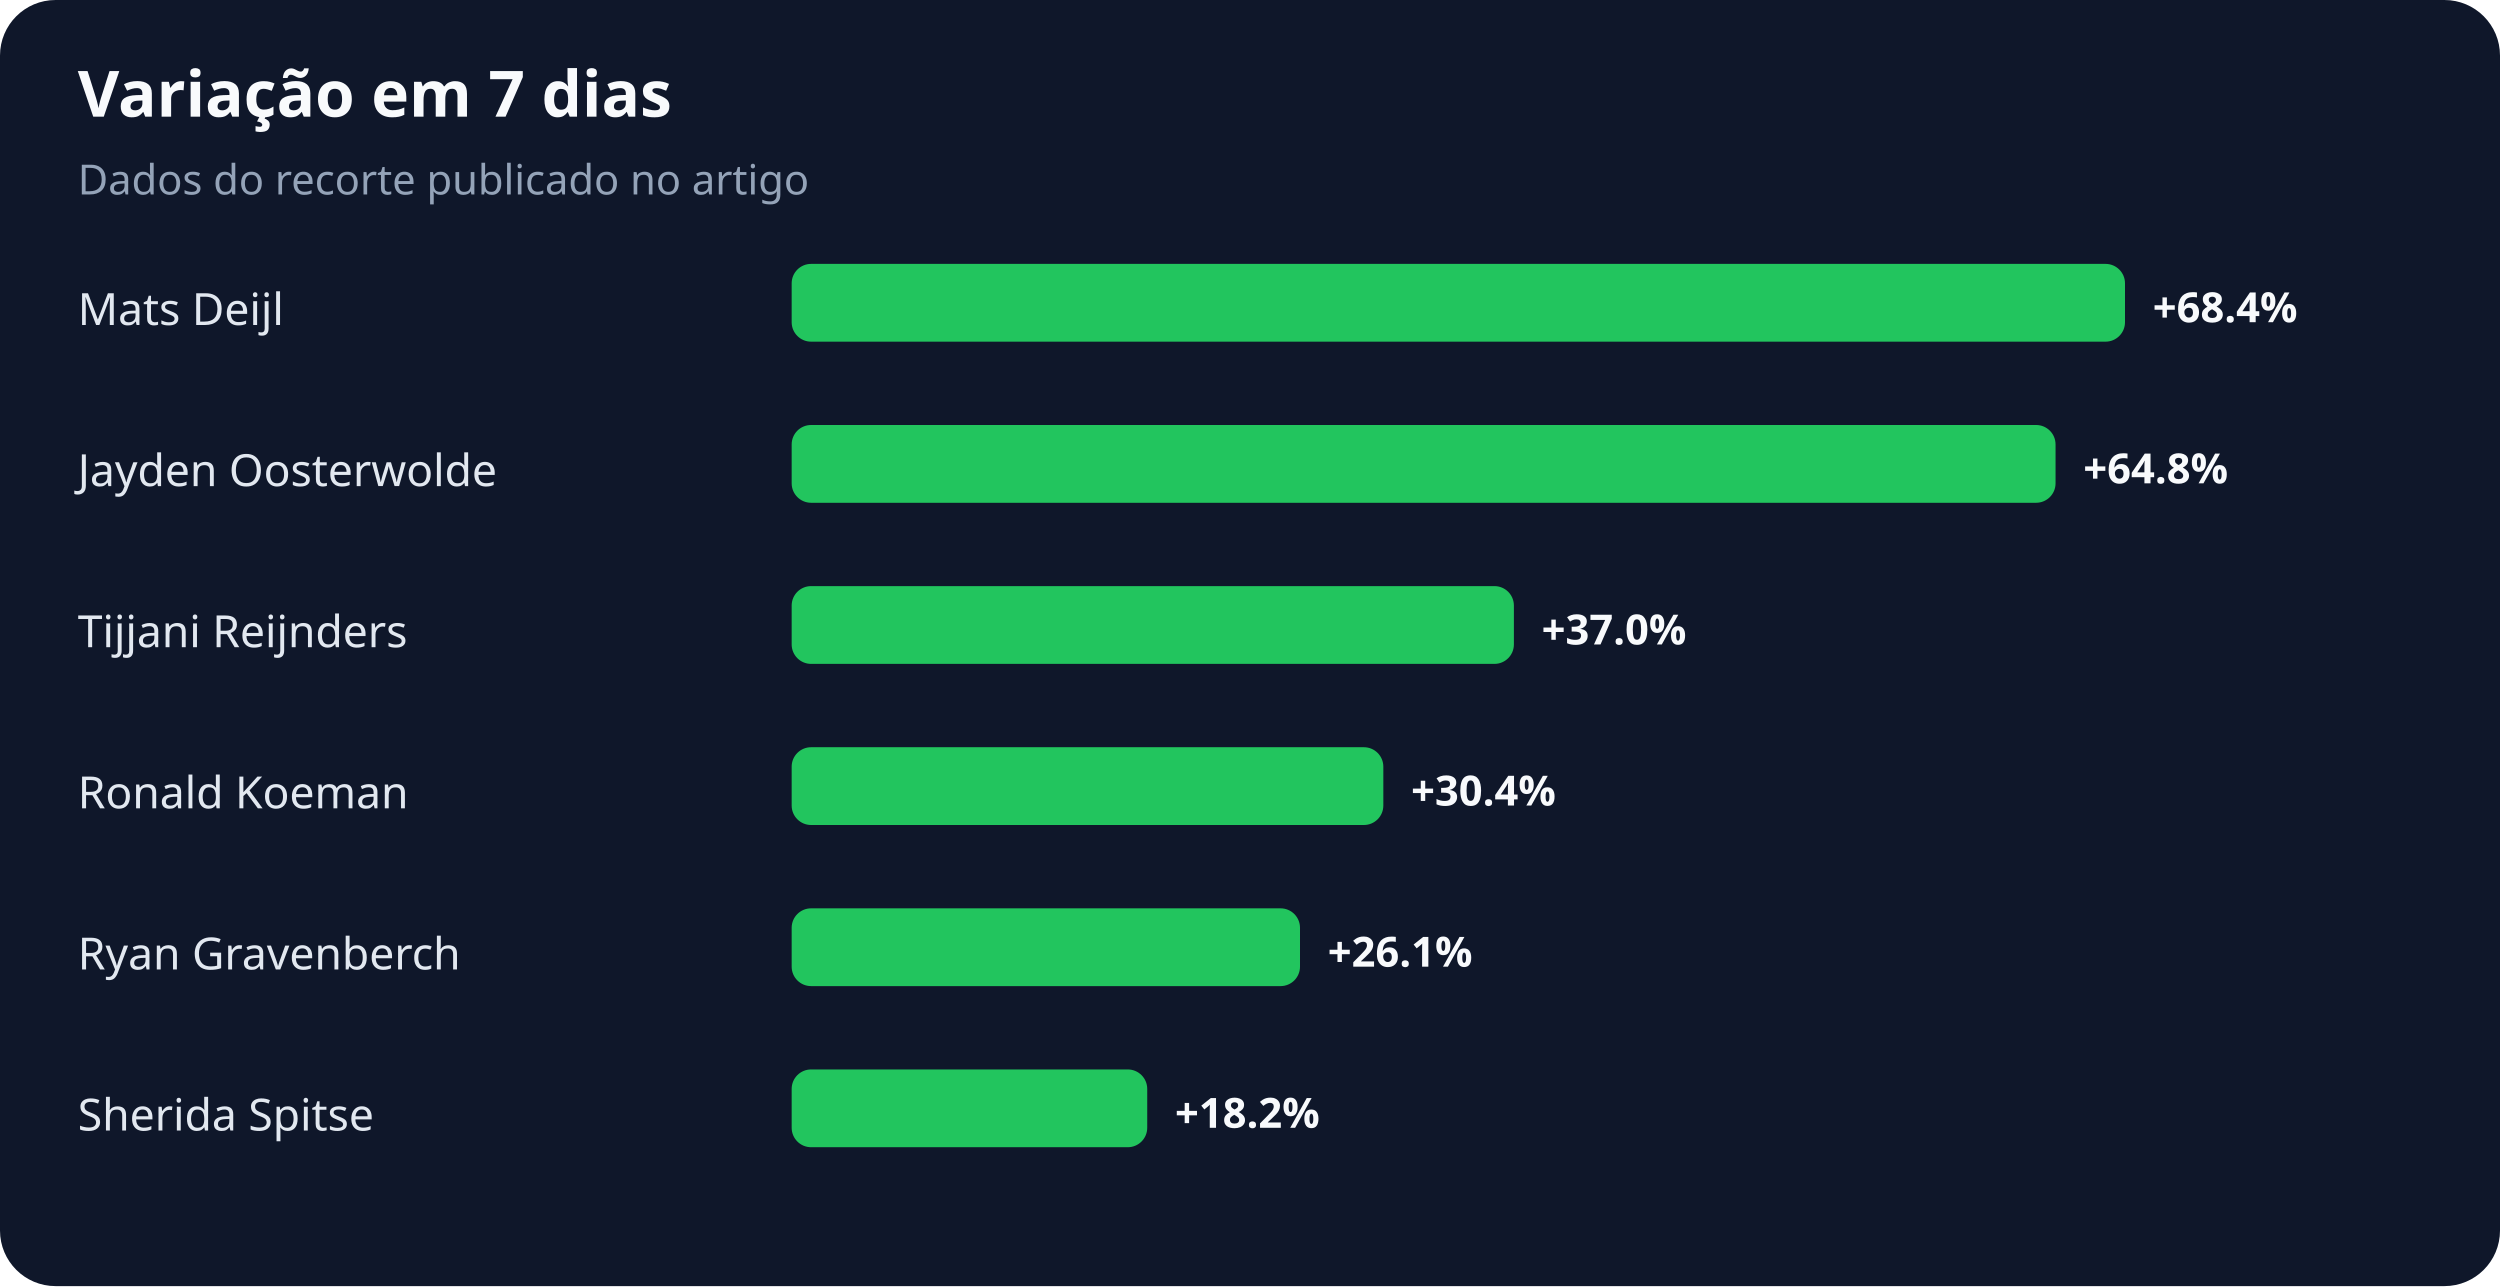
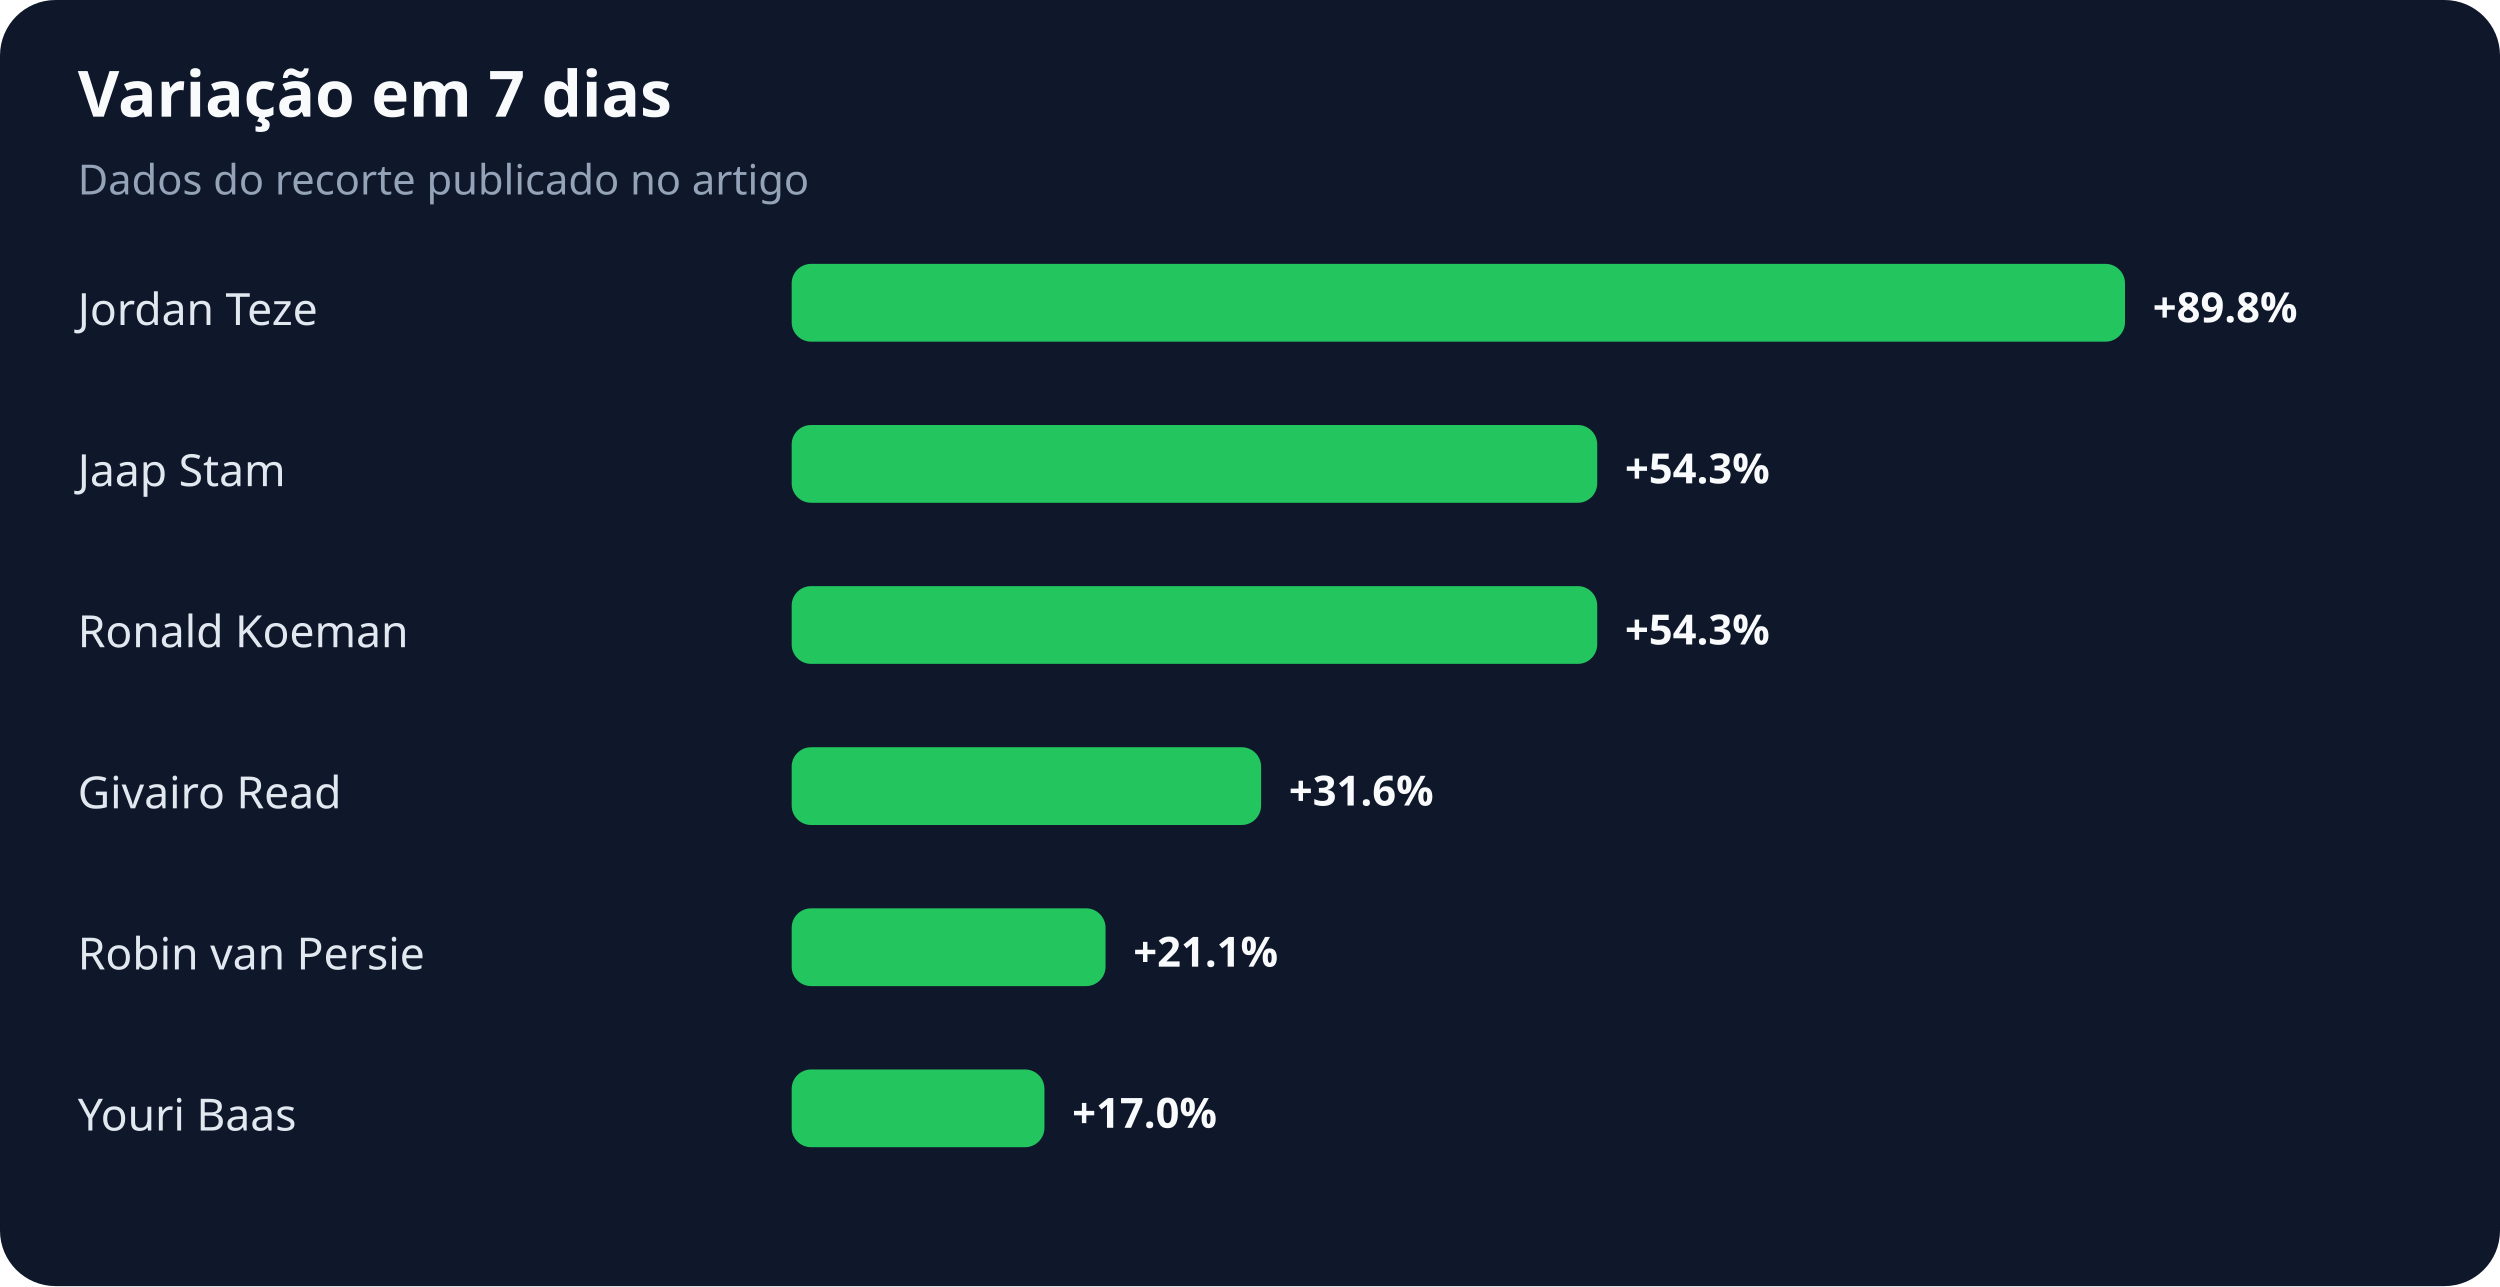
<svg xmlns="http://www.w3.org/2000/svg" width="900" height="463" viewBox="0 0 900 463" role="img" aria-labelledby="title desc">
  <rect width="100%" height="100%" rx="20" fill="#0f172a" />
  <text x="28" y="42" fill="#f8fafc" font-family="system-ui,sans-serif" font-size="23" font-weight="700">Variação em 7 dias</text>
  <text x="28" y="70" fill="#94a3b8" font-family="system-ui,sans-serif" font-size="15">Dados do recorte publicado no artigo</text>
-   <text x="28" y="117" fill="#e2e8f0" font-family="system-ui,sans-serif" font-size="16">Mats Deijl</text>
+   <text x="28" y="117" fill="#e2e8f0" font-family="system-ui,sans-serif" font-size="16">Jordan Teze</text>
  <rect x="285" y="95" width="480" height="28" rx="7" fill="#22c55e" />
-   <text x="775" y="116" fill="#f8fafc" font-family="system-ui,sans-serif" font-size="15" font-weight="700">+68.4%</text>
-   <text x="28" y="175" fill="#e2e8f0" font-family="system-ui,sans-serif" font-size="16">Jayden Oosterwolde</text>
-   <rect x="285" y="153" width="455" height="28" rx="7" fill="#22c55e" />
-   <text x="750" y="174" fill="#f8fafc" font-family="system-ui,sans-serif" font-size="15" font-weight="700">+64.8%</text>
-   <text x="28" y="233" fill="#e2e8f0" font-family="system-ui,sans-serif" font-size="16">Tijjani Reijnders</text>
-   <rect x="285" y="211" width="260" height="28" rx="7" fill="#22c55e" />
-   <text x="555" y="232" fill="#f8fafc" font-family="system-ui,sans-serif" font-size="15" font-weight="700">+37.0%</text>
-   <text x="28" y="291" fill="#e2e8f0" font-family="system-ui,sans-serif" font-size="16">Ronald Koeman</text>
-   <rect x="285" y="269" width="213" height="28" rx="7" fill="#22c55e" />
-   <text x="508" y="290" fill="#f8fafc" font-family="system-ui,sans-serif" font-size="15" font-weight="700">+30.4%</text>
-   <text x="28" y="349" fill="#e2e8f0" font-family="system-ui,sans-serif" font-size="16">Ryan Gravenberch</text>
-   <rect x="285" y="327" width="183" height="28" rx="7" fill="#22c55e" />
-   <text x="478" y="348" fill="#f8fafc" font-family="system-ui,sans-serif" font-size="15" font-weight="700">+26.1%</text>
-   <text x="28" y="407" fill="#e2e8f0" font-family="system-ui,sans-serif" font-size="16">Sherida Spitse</text>
-   <rect x="285" y="385" width="128" height="28" rx="7" fill="#22c55e" />
-   <text x="423" y="406" fill="#f8fafc" font-family="system-ui,sans-serif" font-size="15" font-weight="700">+18.2%</text>
+   <text x="775" y="116" fill="#f8fafc" font-family="system-ui,sans-serif" font-size="15" font-weight="700">+89.8%</text>
+   <text x="28" y="175" fill="#e2e8f0" font-family="system-ui,sans-serif" font-size="16">Jaap Stam</text>
+   <rect x="285" y="153" width="290" height="28" rx="7" fill="#22c55e" />
+   <text x="585" y="174" fill="#f8fafc" font-family="system-ui,sans-serif" font-size="15" font-weight="700">+54.3%</text>
+   <text x="28" y="233" fill="#e2e8f0" font-family="system-ui,sans-serif" font-size="16">Ronald Koeman</text>
+   <rect x="285" y="211" width="290" height="28" rx="7" fill="#22c55e" />
+   <text x="585" y="232" fill="#f8fafc" font-family="system-ui,sans-serif" font-size="15" font-weight="700">+54.3%</text>
+   <text x="28" y="291" fill="#e2e8f0" font-family="system-ui,sans-serif" font-size="16">Givairo Read</text>
+   <rect x="285" y="269" width="169" height="28" rx="7" fill="#22c55e" />
+   <text x="464" y="290" fill="#f8fafc" font-family="system-ui,sans-serif" font-size="15" font-weight="700">+31.6%</text>
+   <text x="28" y="349" fill="#e2e8f0" font-family="system-ui,sans-serif" font-size="16">Robin van Persie</text>
+   <rect x="285" y="327" width="113" height="28" rx="7" fill="#22c55e" />
+   <text x="408" y="348" fill="#f8fafc" font-family="system-ui,sans-serif" font-size="15" font-weight="700">+21.1%</text>
+   <text x="28" y="407" fill="#e2e8f0" font-family="system-ui,sans-serif" font-size="16">Youri Baas</text>
+   <rect x="285" y="385" width="91" height="28" rx="7" fill="#22c55e" />
+   <text x="386" y="406" fill="#f8fafc" font-family="system-ui,sans-serif" font-size="15" font-weight="700">+17.0%</text>
</svg>
